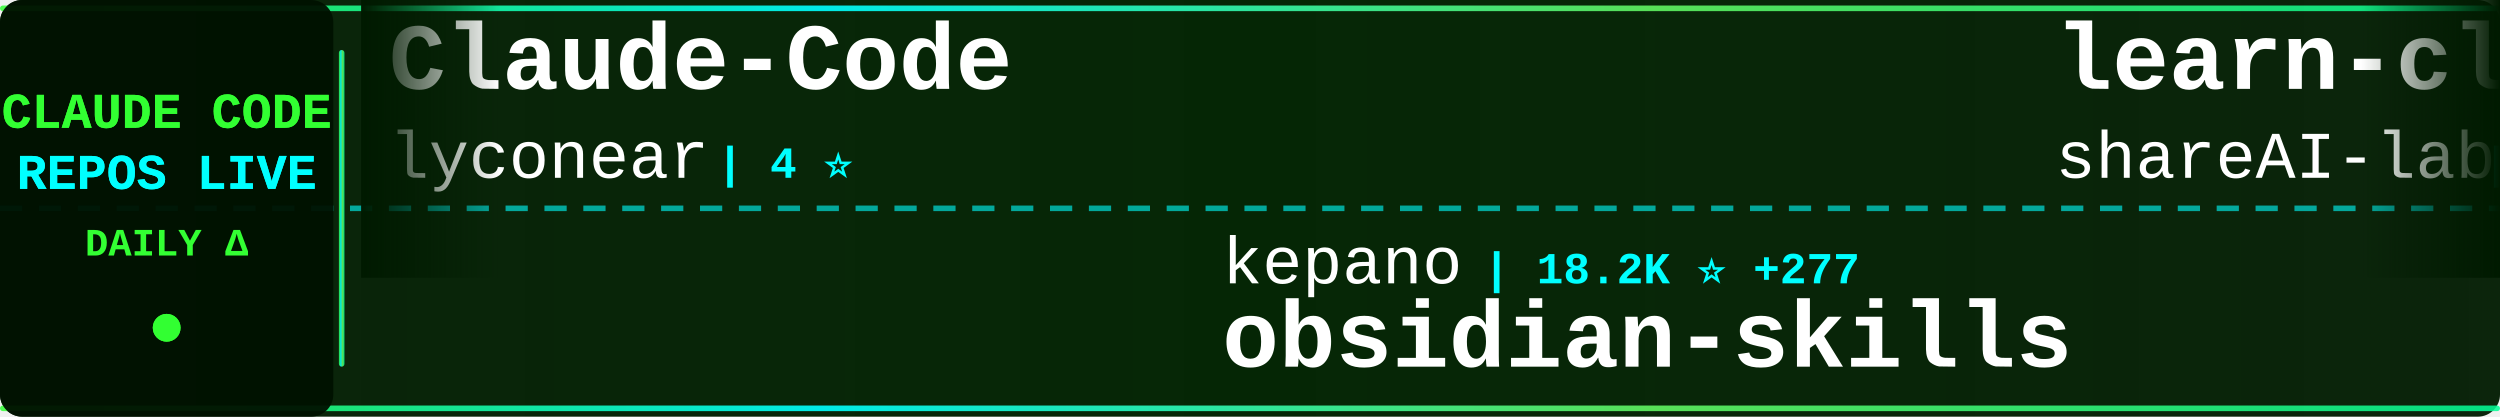
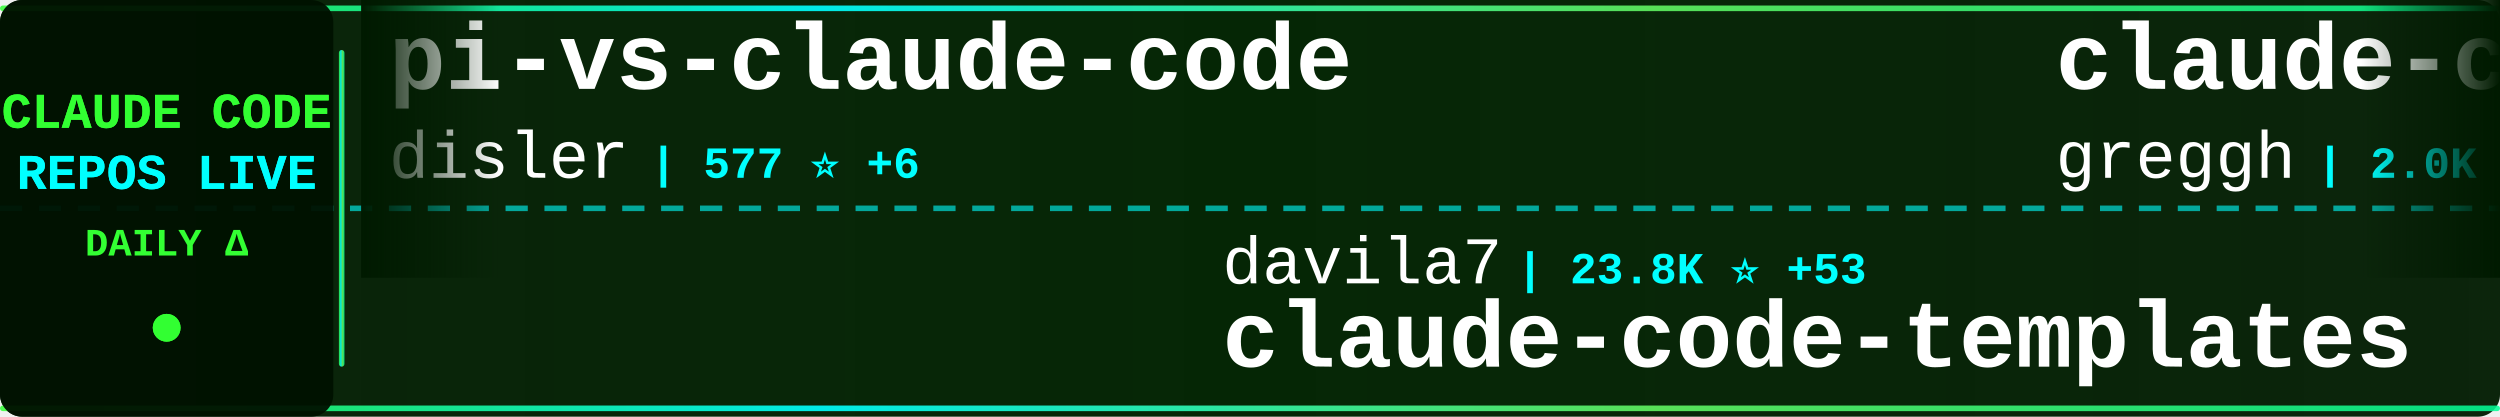
<svg xmlns="http://www.w3.org/2000/svg" width="900" height="150">
  <defs>
    <linearGradient id="tickerBg" x1="0%" y1="0%" x2="100%" y2="0%">
      <stop offset="0%" style="stop-color:#001a00;stop-opacity:0.95" />
      <stop offset="50%" style="stop-color:#002200;stop-opacity:0.98" />
      <stop offset="100%" style="stop-color:#001a00;stop-opacity:0.95" />
    </linearGradient>
    <linearGradient id="borderGrad" x1="0%" y1="0%" x2="100%" y2="0%">
      <stop offset="0%" style="stop-color:#33ff33;stop-opacity:0.85">
        <animate attributeName="stop-opacity" values="0.85;1;0.85" dur="2s" repeatCount="indefinite" />
      </stop>
      <stop offset="33%" style="stop-color:#00ffff;stop-opacity:0.9">
        <animate attributeName="stop-opacity" values="0.9;1;0.9" dur="2.2s" repeatCount="indefinite" />
      </stop>
      <stop offset="66%" style="stop-color:#66ff66;stop-opacity:0.85">
        <animate attributeName="stop-opacity" values="0.85;1;0.85" dur="1.8s" repeatCount="indefinite" />
      </stop>
      <stop offset="100%" style="stop-color:#00ff99;stop-opacity:0.85">
        <animate attributeName="stop-opacity" values="0.85;1;0.85" dur="2s" repeatCount="indefinite" />
      </stop>
    </linearGradient>
    <filter id="textGlow">
      <feGaussianBlur stdDeviation="0.1" result="coloredBlur" />
      <feMerge>
        <feMergeNode in="coloredBlur" />
        <feMergeNode in="SourceGraphic" />
      </feMerge>
    </filter>
    <filter id="metricGlow">
      <feGaussianBlur stdDeviation="0.2" result="coloredBlur" />
      <feMerge>
        <feMergeNode in="coloredBlur" />
        <feMergeNode in="SourceGraphic" />
      </feMerge>
    </filter>
    <linearGradient id="leftFade" x1="0%" y1="0%" x2="100%" y2="0%">
      <stop offset="0%" style="stop-color:#001a00;stop-opacity:1" />
      <stop offset="100%" style="stop-color:#001a00;stop-opacity:0" />
    </linearGradient>
    <linearGradient id="rightFade" x1="0%" y1="0%" x2="100%" y2="0%">
      <stop offset="0%" style="stop-color:#001a00;stop-opacity:0" />
      <stop offset="100%" style="stop-color:#001a00;stop-opacity:1" />
    </linearGradient>
  </defs>
  <rect width="900" height="150" fill="url(#tickerBg)" rx="8" />
  <rect x="0" y="2" width="900" height="2" fill="url(#borderGrad)" rx="1" />
  <rect x="0" y="146" width="900" height="2" fill="url(#borderGrad)" rx="1" />
  <line x1="0" y1="75" x2="900" y2="75" stroke="#00ffff" stroke-width="2" stroke-dasharray="8 6" opacity="0.6" />
  <rect x="0" y="0" width="120" height="150" fill="#001100" opacity="0.95" rx="8" />
  <text x="60" y="46" font-family="'Courier New', monospace" font-size="18" font-weight="bold" fill="#33ff33" text-anchor="middle" filter="url(#textGlow)">
    CLAUDE CODE
  </text>
  <text x="60" y="68" font-family="'Courier New', monospace" font-size="18" font-weight="bold" fill="#00ffff" text-anchor="middle" filter="url(#textGlow)">
    REPOS LIVE
  </text>
  <text x="60" y="92" font-family="'Courier New', monospace" font-size="14" font-weight="bold" fill="#33ff33" text-anchor="middle">
    DAILY Δ
  </text>
  <circle cx="60" cy="118" r="5" fill="#33ff33" filter="url(#metricGlow)">
    <animate attributeName="r" values="4;6;4" dur="1.5s" repeatCount="indefinite" />
    <animate attributeName="opacity" values="0.6;1;0.6" dur="1.5s" repeatCount="indefinite" />
  </circle>
  <rect x="122" y="18" width="2" height="114" fill="url(#borderGrad)" rx="1" />
  <clipPath id="tickerClip">
    <rect x="130" y="0" width="770" height="150" />
  </clipPath>
  <g clip-path="url(#tickerClip)">
    <g id="tickerItems">
      <animateTransform attributeName="transform" attributeType="XML" type="translate" from="0 0" to="-3000 0" dur="54s" repeatCount="indefinite" />
      <g transform="translate(0, 0)">
-         <text x="140" y="32" font-family="'Courier New', monospace" font-size="34" font-weight="bold" fill="#ffffff">Claude-Code</text>
-         <text x="140" y="64" font-family="'Courier New', monospace" font-size="24" font-weight="normal" fill="#ffffff" opacity="1.0">lyconear</text>
-         <text x="258" y="64" font-family="'Courier New', monospace" font-size="16" font-weight="bold" fill="#00ffff"> | 4 ⭐</text>
+         <text x="140" y="32" font-family="'Courier New', monospace" font-size="34" font-weight="bold" fill="#ffffff">pi-vs-claude-code</text>
+         <text x="140" y="64" font-family="'Courier New', monospace" font-size="24" font-weight="normal" fill="#ffffff" opacity="1.0">disler</text>
+         <text x="234" y="64" font-family="'Courier New', monospace" font-size="16" font-weight="bold" fill="#00ffff"> | 577 ⭐ +6</text>
      </g>
      <g transform="translate(300, 0)">
-         <text x="140" y="102" font-family="'Courier New', monospace" font-size="24" font-weight="normal" fill="#ffffff" opacity="1.0">kepano</text>
-         <text x="234" y="102" font-family="'Courier New', monospace" font-size="16" font-weight="bold" fill="#00ffff"> | 18.2K ⭐ +277</text>
-         <text x="140" y="132" font-family="'Courier New', monospace" font-size="34" font-weight="bold" fill="#ffffff">obsidian-skills</text>
+         <text x="140" y="102" font-family="'Courier New', monospace" font-size="24" font-weight="normal" fill="#ffffff" opacity="1.0">davila7</text>
+         <text x="246" y="102" font-family="'Courier New', monospace" font-size="16" font-weight="bold" fill="#00ffff"> | 23.8K ⭐ +53</text>
+         <text x="140" y="132" font-family="'Courier New', monospace" font-size="34" font-weight="bold" fill="#ffffff">claude-code-templates</text>
      </g>
      <g transform="translate(600, 0)">
-         <text x="140" y="32" font-family="'Courier New', monospace" font-size="34" font-weight="bold" fill="#ffffff">learn-claude-code</text>
-         <text x="140" y="64" font-family="'Courier New', monospace" font-size="24" font-weight="normal" fill="#ffffff" opacity="1.0">shareAI-lab</text>
-         <text x="294" y="64" font-family="'Courier New', monospace" font-size="16" font-weight="bold" fill="#00ffff"> | 43.2K ⭐ +1.2K</text>
+         <text x="140" y="32" font-family="'Courier New', monospace" font-size="34" font-weight="bold" fill="#ffffff">claude-code.nvim</text>
+         <text x="140" y="64" font-family="'Courier New', monospace" font-size="24" font-weight="normal" fill="#ffffff" opacity="1.0">greggh</text>
+         <text x="234" y="64" font-family="'Courier New', monospace" font-size="16" font-weight="bold" fill="#00ffff"> | 2.0K ⭐ +3</text>
      </g>
      <g transform="translate(900, 0)">
-         <text x="140" y="102" font-family="'Courier New', monospace" font-size="24" font-weight="normal" fill="#ffffff" opacity="1.0">ericbuess</text>
-         <text x="270" y="102" font-family="'Courier New', monospace" font-size="16" font-weight="bold" fill="#00ffff"> | 761 ⭐ +1</text>
-         <text x="140" y="132" font-family="'Courier New', monospace" font-size="34" font-weight="bold" fill="#ffffff">claude-code-docs</text>
+         <text x="140" y="102" font-family="'Courier New', monospace" font-size="24" font-weight="normal" fill="#ffffff" opacity="1.0">pchalasani</text>
+         <text x="282" y="102" font-family="'Courier New', monospace" font-size="16" font-weight="bold" fill="#00ffff"> | 1.6K ⭐ +8</text>
+         <text x="140" y="132" font-family="'Courier New', monospace" font-size="34" font-weight="bold" fill="#ffffff">claude-code-tools</text>
      </g>
      <g transform="translate(1200, 0)">
-         <text x="140" y="32" font-family="'Courier New', monospace" font-size="34" font-weight="bold" fill="#ffffff">nanoclaw</text>
-         <text x="140" y="64" font-family="'Courier New', monospace" font-size="24" font-weight="normal" fill="#ffffff" opacity="1.0">qwibitai</text>
-         <text x="258" y="64" font-family="'Courier New', monospace" font-size="16" font-weight="bold" fill="#00ffff"> | 25.9K ⭐ +109</text>
+         <text x="140" y="32" font-family="'Courier New', monospace" font-size="34" font-weight="bold" fill="#ffffff">claude-code-prompt-impro...</text>
+         <text x="140" y="64" font-family="'Courier New', monospace" font-size="24" font-weight="normal" fill="#ffffff" opacity="1.0">severity1</text>
+         <text x="270" y="64" font-family="'Courier New', monospace" font-size="16" font-weight="bold" fill="#00ffff"> | 1.3K ⭐ +3</text>
      </g>
      <g transform="translate(1500, 0)">
-         <text x="140" y="102" font-family="'Courier New', monospace" font-size="24" font-weight="normal" fill="#ffffff" opacity="1.0">PleasePrompto</text>
-         <text x="318" y="102" font-family="'Courier New', monospace" font-size="16" font-weight="bold" fill="#00ffff"> | 5.3K ⭐ +27</text>
-         <text x="140" y="132" font-family="'Courier New', monospace" font-size="34" font-weight="bold" fill="#ffffff">notebooklm-skill</text>
+         <text x="140" y="102" font-family="'Courier New', monospace" font-size="24" font-weight="normal" fill="#ffffff" opacity="1.0">qwibitai</text>
+         <text x="258" y="102" font-family="'Courier New', monospace" font-size="16" font-weight="bold" fill="#00ffff"> | 26.0K ⭐ +125</text>
+         <text x="140" y="132" font-family="'Courier New', monospace" font-size="34" font-weight="bold" fill="#ffffff">nanoclaw</text>
      </g>
      <g transform="translate(1800, 0)">
-         <text x="140" y="32" font-family="'Courier New', monospace" font-size="34" font-weight="bold" fill="#ffffff">awesome-claude-code-plug...</text>
-         <text x="140" y="64" font-family="'Courier New', monospace" font-size="24" font-weight="normal" fill="#ffffff" opacity="1.0">ccplugins</text>
-         <text x="270" y="64" font-family="'Courier New', monospace" font-size="16" font-weight="bold" fill="#00ffff"> | 654 ⭐ +2</text>
+         <text x="140" y="32" font-family="'Courier New', monospace" font-size="34" font-weight="bold" fill="#ffffff">claude-code-infrastructu...</text>
+         <text x="140" y="64" font-family="'Courier New', monospace" font-size="24" font-weight="normal" fill="#ffffff" opacity="1.0">diet103</text>
+         <text x="246" y="64" font-family="'Courier New', monospace" font-size="16" font-weight="bold" fill="#00ffff"> | 9.4K ⭐ +10</text>
      </g>
      <g transform="translate(2100, 0)">
-         <text x="140" y="102" font-family="'Courier New', monospace" font-size="24" font-weight="normal" fill="#ffffff" opacity="1.0">wasabeef</text>
-         <text x="258" y="102" font-family="'Courier New', monospace" font-size="16" font-weight="bold" fill="#00ffff"> | 1.1K ⭐ +1</text>
-         <text x="140" y="132" font-family="'Courier New', monospace" font-size="34" font-weight="bold" fill="#ffffff">claude-code-cookbook</text>
+         <text x="140" y="102" font-family="'Courier New', monospace" font-size="24" font-weight="normal" fill="#ffffff" opacity="1.0">obra</text>
+         <text x="210" y="102" font-family="'Courier New', monospace" font-size="16" font-weight="bold" fill="#00ffff"> | 124.7K ⭐ +2.8K</text>
+         <text x="140" y="132" font-family="'Courier New', monospace" font-size="34" font-weight="bold" fill="#ffffff">superpowers</text>
      </g>
      <g transform="translate(2400, 0)">
-         <text x="140" y="32" font-family="'Courier New', monospace" font-size="34" font-weight="bold" fill="#ffffff">claude-code-action</text>
+         <text x="140" y="32" font-family="'Courier New', monospace" font-size="34" font-weight="bold" fill="#ffffff">claude-code-base-action</text>
        <text x="140" y="64" font-family="'Courier New', monospace" font-size="24" font-weight="normal" fill="#ffffff" opacity="1.0">anthropics</text>
-         <text x="282" y="64" font-family="'Courier New', monospace" font-size="16" font-weight="bold" fill="#00ffff"> | 6.7K ⭐ +26</text>
+         <text x="282" y="64" font-family="'Courier New', monospace" font-size="16" font-weight="bold" fill="#00ffff"> | 739 ⭐ +8</text>
      </g>
      <g transform="translate(2700, 0)">
-         <text x="140" y="102" font-family="'Courier New', monospace" font-size="24" font-weight="normal" fill="#ffffff" opacity="1.0">Piebald-AI</text>
-         <text x="282" y="102" font-family="'Courier New', monospace" font-size="16" font-weight="bold" fill="#00ffff"> | 7.0K ⭐ +87</text>
-         <text x="140" y="132" font-family="'Courier New', monospace" font-size="34" font-weight="bold" fill="#ffffff">claude-code-system-promp...</text>
+         <text x="140" y="102" font-family="'Courier New', monospace" font-size="24" font-weight="normal" fill="#ffffff" opacity="1.0">revfactory</text>
+         <text x="282" y="102" font-family="'Courier New', monospace" font-size="16" font-weight="bold" fill="#00ffff"> | 769 ⭐ +3</text>
+         <text x="140" y="132" font-family="'Courier New', monospace" font-size="34" font-weight="bold" fill="#ffffff">claude-code-mastering</text>
      </g>
      <g transform="translate(3000, 0)">
-         <text x="140" y="32" font-family="'Courier New', monospace" font-size="34" font-weight="bold" fill="#ffffff">Claude-Code</text>
-         <text x="140" y="64" font-family="'Courier New', monospace" font-size="24" font-weight="normal" fill="#ffffff" opacity="1.0">lyconear</text>
-         <text x="258" y="64" font-family="'Courier New', monospace" font-size="16" font-weight="bold" fill="#00ffff"> | 4 ⭐</text>
+         <text x="140" y="32" font-family="'Courier New', monospace" font-size="34" font-weight="bold" fill="#ffffff">pi-vs-claude-code</text>
+         <text x="140" y="64" font-family="'Courier New', monospace" font-size="24" font-weight="normal" fill="#ffffff" opacity="1.0">disler</text>
+         <text x="234" y="64" font-family="'Courier New', monospace" font-size="16" font-weight="bold" fill="#00ffff"> | 577 ⭐ +6</text>
      </g>
      <g transform="translate(3300, 0)">
-         <text x="140" y="102" font-family="'Courier New', monospace" font-size="24" font-weight="normal" fill="#ffffff" opacity="1.0">kepano</text>
-         <text x="234" y="102" font-family="'Courier New', monospace" font-size="16" font-weight="bold" fill="#00ffff"> | 18.2K ⭐ +277</text>
-         <text x="140" y="132" font-family="'Courier New', monospace" font-size="34" font-weight="bold" fill="#ffffff">obsidian-skills</text>
+         <text x="140" y="102" font-family="'Courier New', monospace" font-size="24" font-weight="normal" fill="#ffffff" opacity="1.0">davila7</text>
+         <text x="246" y="102" font-family="'Courier New', monospace" font-size="16" font-weight="bold" fill="#00ffff"> | 23.8K ⭐ +53</text>
+         <text x="140" y="132" font-family="'Courier New', monospace" font-size="34" font-weight="bold" fill="#ffffff">claude-code-templates</text>
      </g>
      <g transform="translate(3600, 0)">
-         <text x="140" y="32" font-family="'Courier New', monospace" font-size="34" font-weight="bold" fill="#ffffff">learn-claude-code</text>
-         <text x="140" y="64" font-family="'Courier New', monospace" font-size="24" font-weight="normal" fill="#ffffff" opacity="1.0">shareAI-lab</text>
-         <text x="294" y="64" font-family="'Courier New', monospace" font-size="16" font-weight="bold" fill="#00ffff"> | 43.2K ⭐ +1.2K</text>
+         <text x="140" y="32" font-family="'Courier New', monospace" font-size="34" font-weight="bold" fill="#ffffff">claude-code.nvim</text>
+         <text x="140" y="64" font-family="'Courier New', monospace" font-size="24" font-weight="normal" fill="#ffffff" opacity="1.0">greggh</text>
+         <text x="234" y="64" font-family="'Courier New', monospace" font-size="16" font-weight="bold" fill="#00ffff"> | 2.0K ⭐ +3</text>
      </g>
      <g transform="translate(3900, 0)">
-         <text x="140" y="102" font-family="'Courier New', monospace" font-size="24" font-weight="normal" fill="#ffffff" opacity="1.0">ericbuess</text>
-         <text x="270" y="102" font-family="'Courier New', monospace" font-size="16" font-weight="bold" fill="#00ffff"> | 761 ⭐ +1</text>
-         <text x="140" y="132" font-family="'Courier New', monospace" font-size="34" font-weight="bold" fill="#ffffff">claude-code-docs</text>
+         <text x="140" y="102" font-family="'Courier New', monospace" font-size="24" font-weight="normal" fill="#ffffff" opacity="1.0">pchalasani</text>
+         <text x="282" y="102" font-family="'Courier New', monospace" font-size="16" font-weight="bold" fill="#00ffff"> | 1.6K ⭐ +8</text>
+         <text x="140" y="132" font-family="'Courier New', monospace" font-size="34" font-weight="bold" fill="#ffffff">claude-code-tools</text>
      </g>
    </g>
  </g>
  <rect x="130" y="0" width="50" height="100" fill="url(#leftFade)" />
  <rect x="850" y="0" width="50" height="100" fill="url(#rightFade)" />
</svg>
